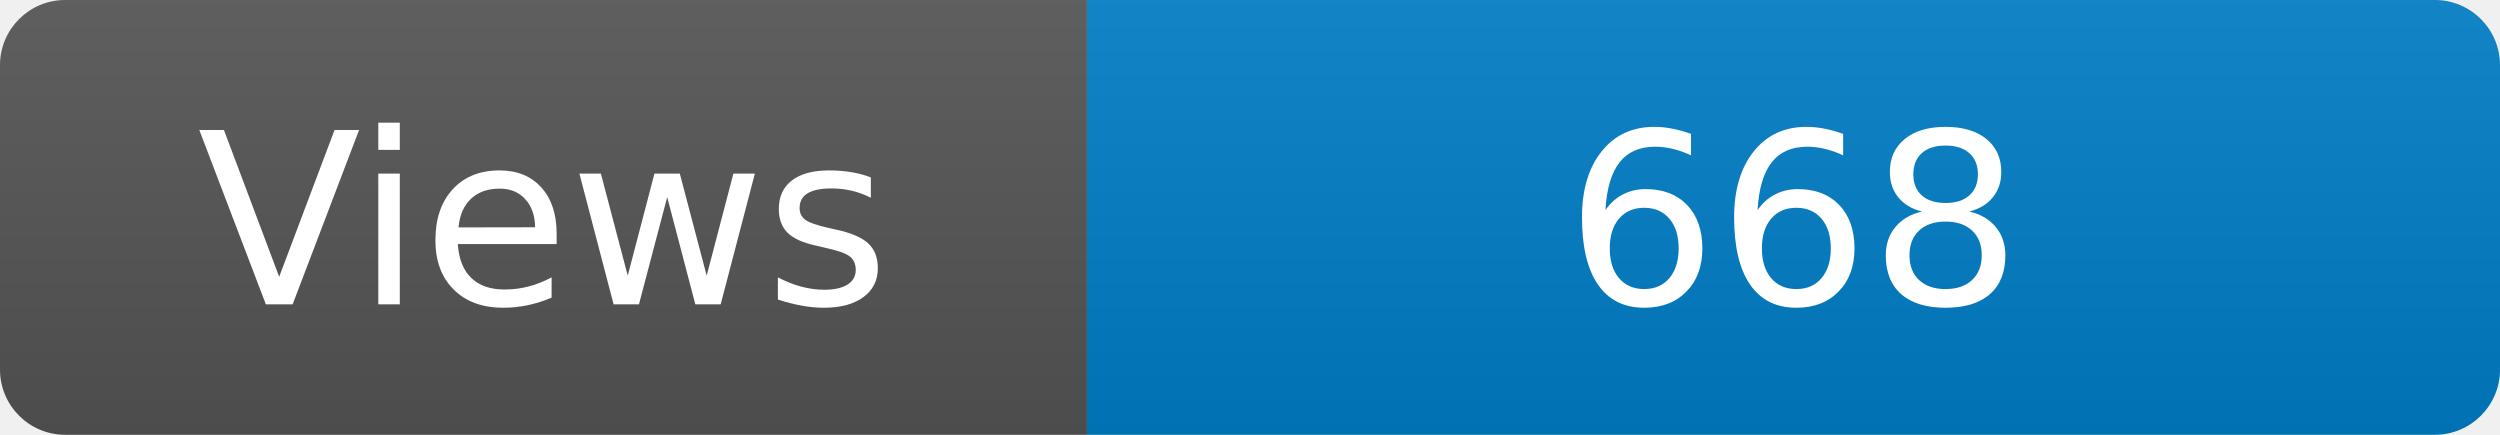
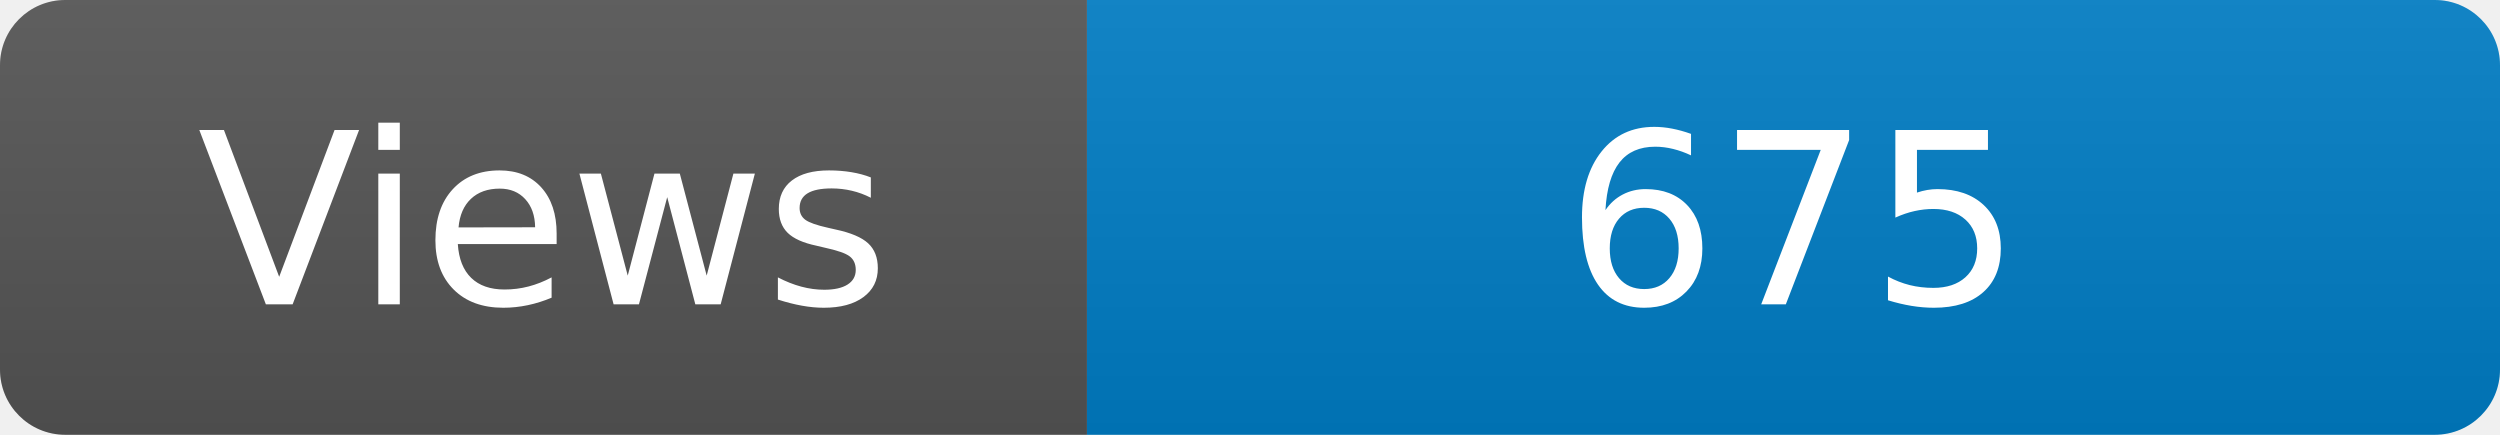
<svg xmlns="http://www.w3.org/2000/svg" width="115" height="20" role="img" aria-label="Maintained?: yes">
  <linearGradient id="s" x2="0" y2="100%">
    <stop offset="0" stop-color="#bbb" stop-opacity=".1" />
    <stop offset="1" stop-opacity=".1" />
  </linearGradient>
  <clipPath id="r">
    <rect width="115" height="20" rx="3" fill="#fff" />
  </clipPath>
  <g clip-path="url(#r)">
    <rect width="50" height="20" fill="#555" />
    <rect x="50" width="160" height="20" fill="#007ec6" />
    <rect width="115" height="20" fill="url(#s)" />
  </g>
  <g fill="#fff" text-anchor="middle" font-family="Verdana,Geneva,DejaVu Sans,sans-serif" font-size="110">
    <text x="250" y="140" transform="scale(.1)" fill="#fff">Views</text>
-     <text x="825" y="140" transform="scale(.1)" fill="#fff">668</text>
+     <text x="825" y="140" transform="scale(.1)" fill="#fff">675</text>
  </g>
</svg>
